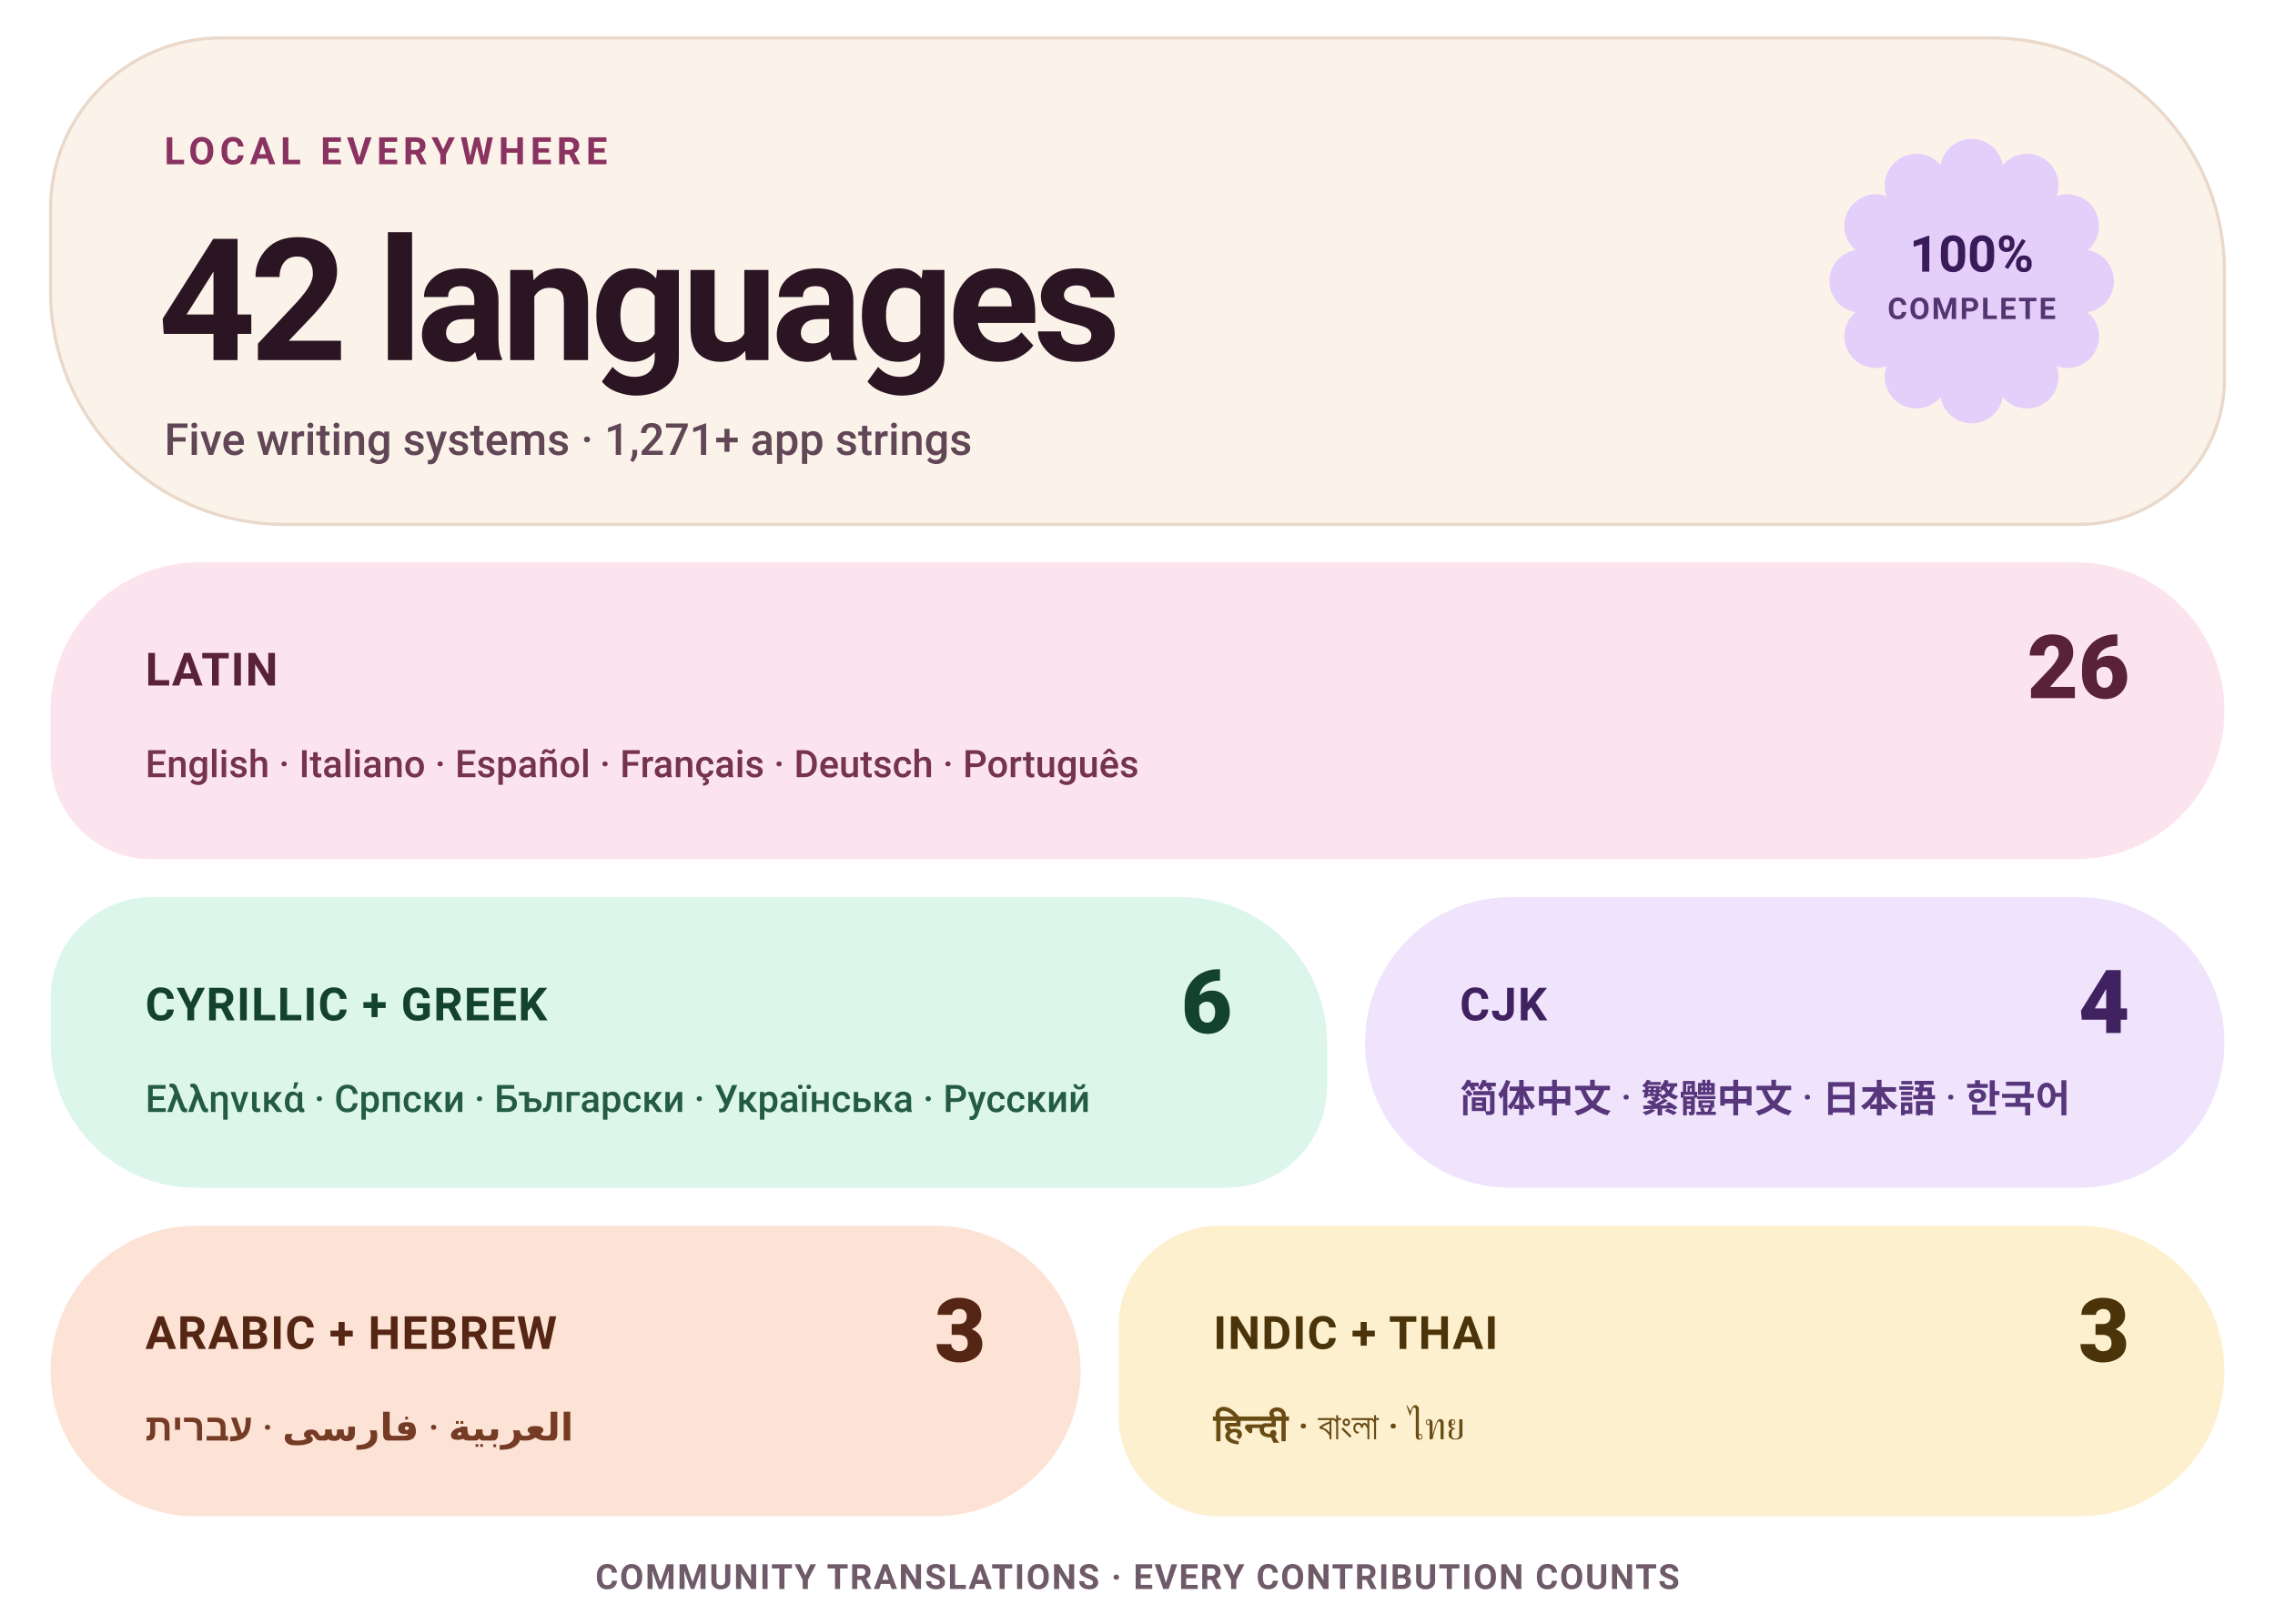
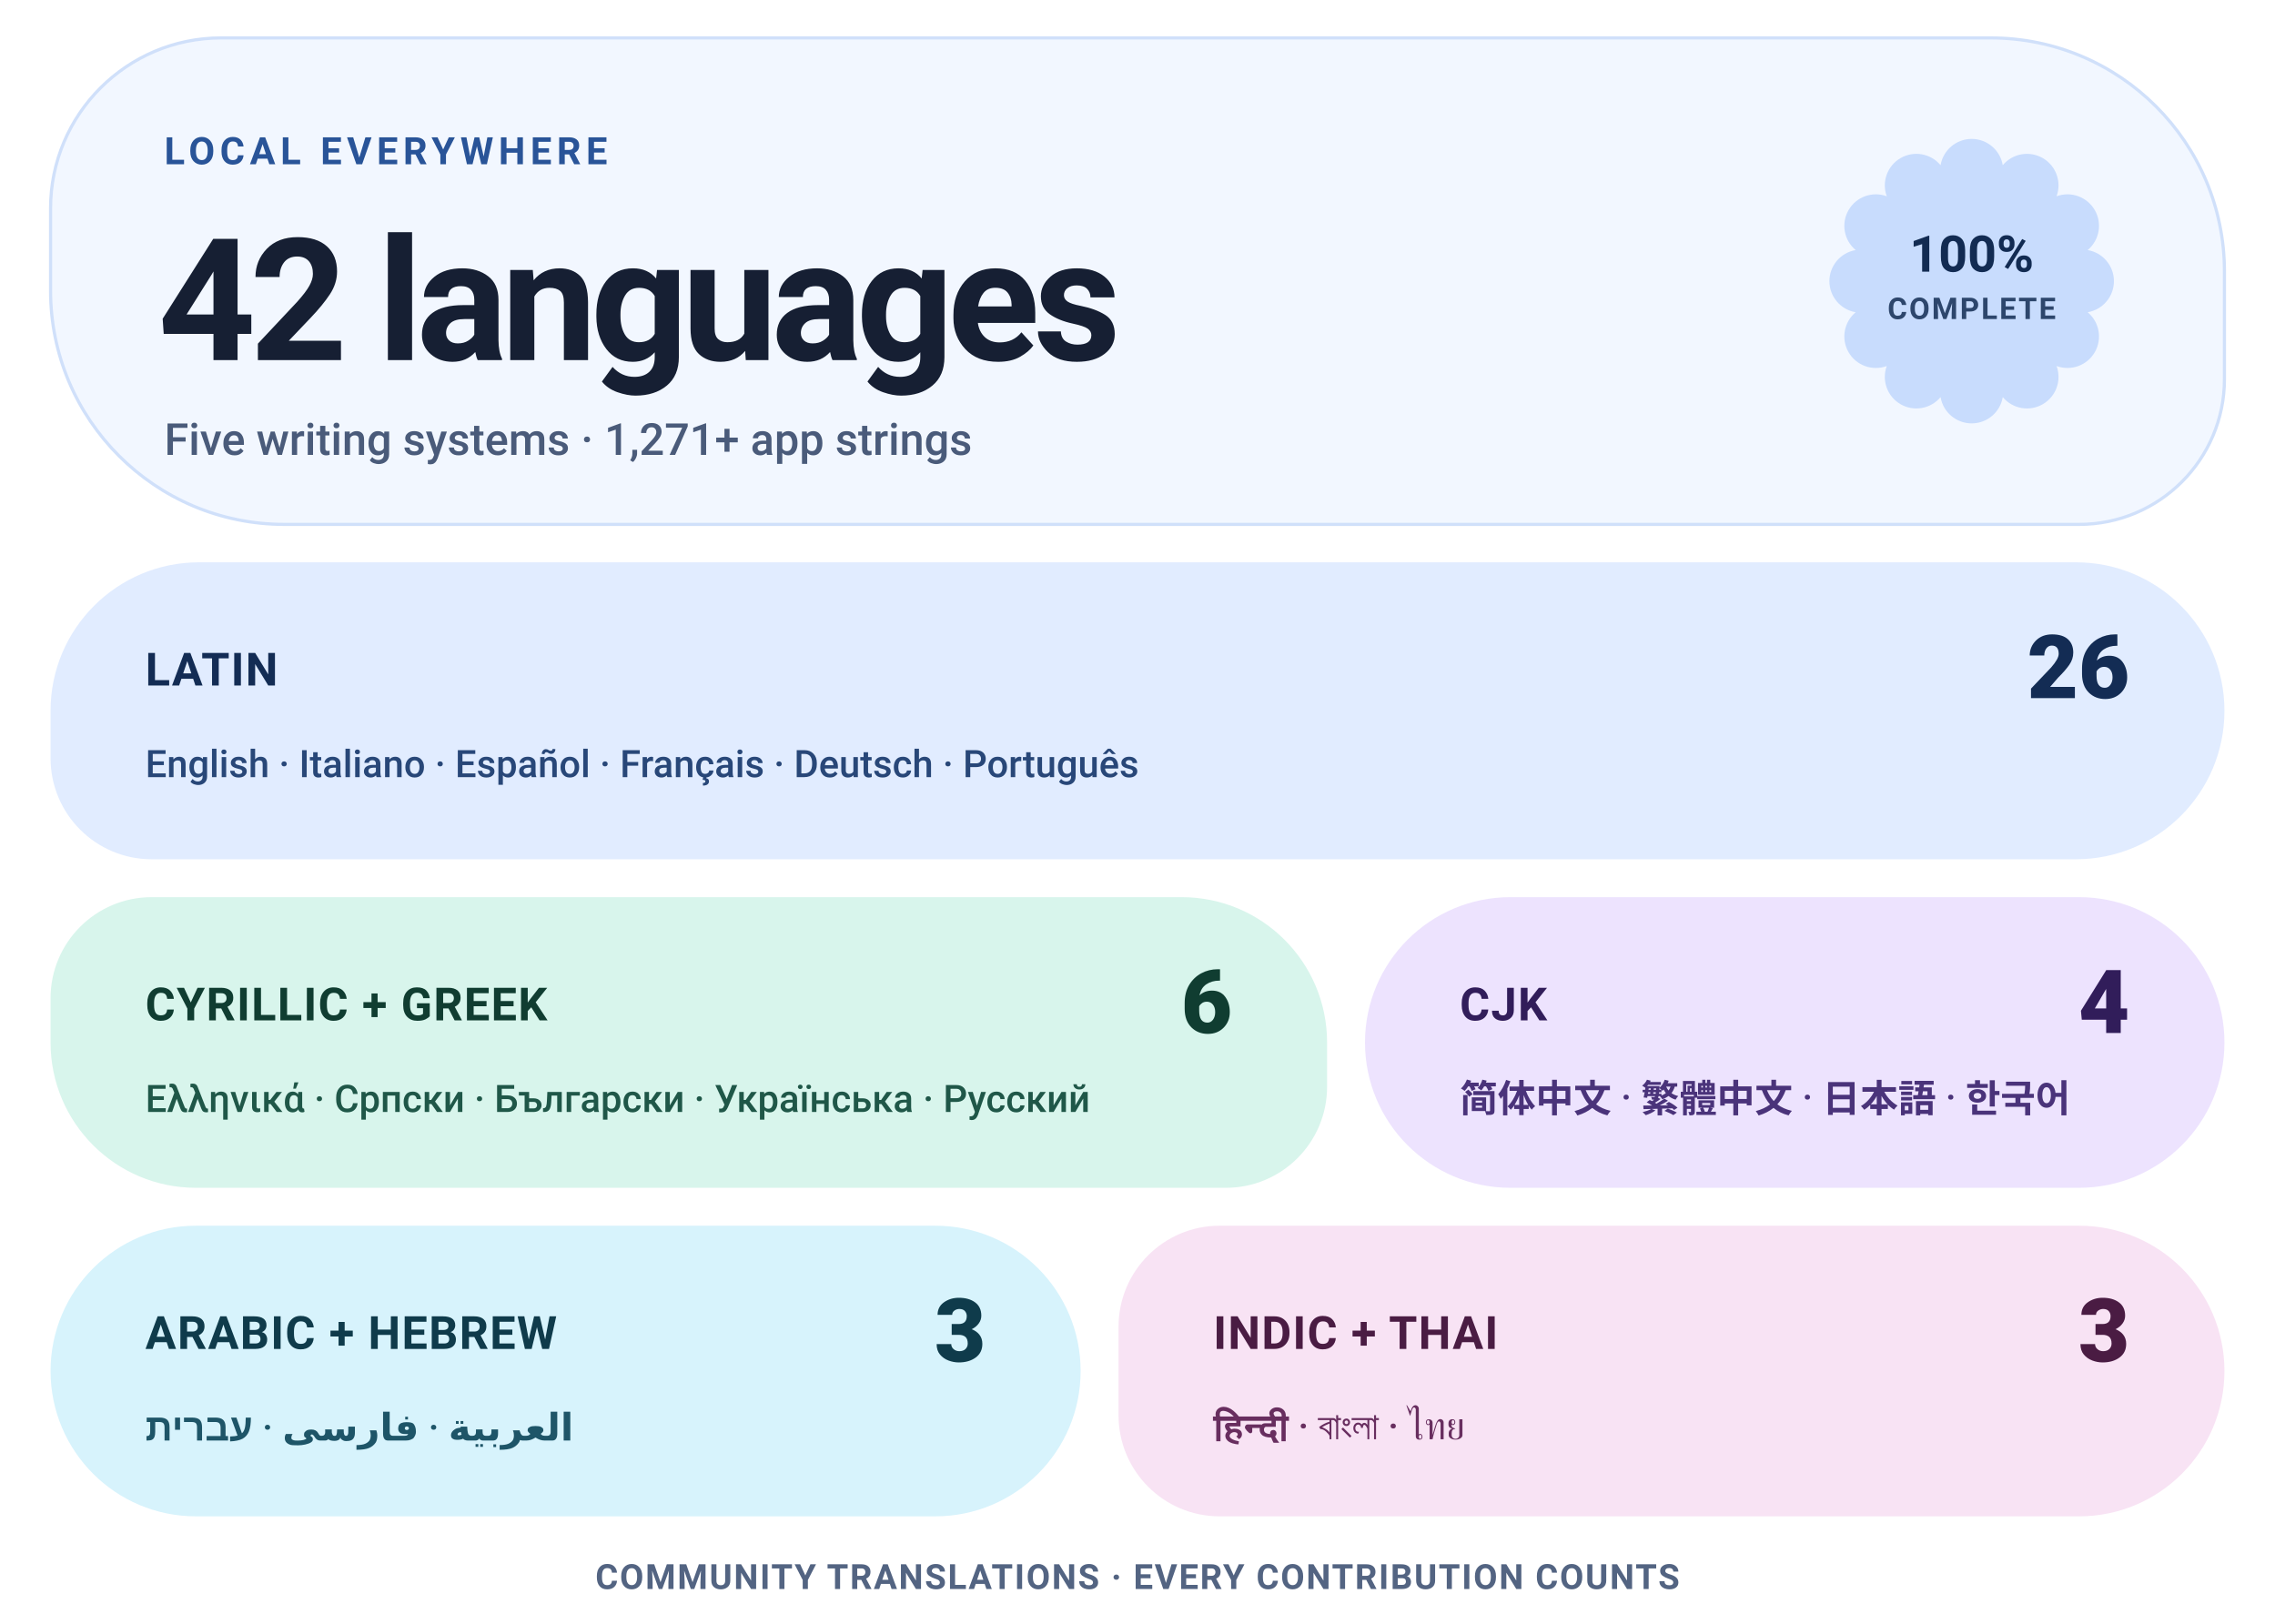
<svg xmlns="http://www.w3.org/2000/svg" width="720" height="514" viewBox="0 0 720 514" role="img" aria-label="Levyra localization coverage: 100% across 42 languages">
  <style>
    text { font-family: Roboto,-apple-system,BlinkMacSystemFont,'Segoe UI',Helvetica,Arial,sans-serif; }
-     .eyebrow { fill: #8A3260; font-size: 12px; font-weight: 700; letter-spacing: 1.6px; }
-     .hero { fill: #2C1523; font-size: 54px; font-weight: 760; letter-spacing: -2px; }
-     .meta { fill: #614656; font-size: 14px; font-weight: 550; }
-     .status { fill: #3A1B59; font-size: 16px; font-weight: 780; }
-     .status-sub { fill: #3A1B59; font-size: 9.5px; font-weight: 700; letter-spacing: .6px; opacity: .85; }
+     .eyebrow { fill: #295498; font-size: 12px; font-weight: 700; letter-spacing: 1.6px; }
+     .hero { fill: #161F33; font-size: 54px; font-weight: 760; letter-spacing: -2px; }
+     .meta { fill: #4A5B7A; font-size: 14px; font-weight: 550; }
+     .status { fill: #122B52; font-size: 16px; font-weight: 780; }
+     .status-sub { fill: #122B52; font-size: 9.5px; font-weight: 700; letter-spacing: .6px; opacity: .85; }
    .tile-label { font-size: 14.5px; font-weight: 760; letter-spacing: .4px; }
    .tile-count { font-size: 28px; font-weight: 800; }
    .tile-examples { font-size: 12px; font-weight: 550; }
-     .footer { fill: #6E5A68; font-size: 11px; font-weight: 650; letter-spacing: .5px; }
+     .footer { fill: #536482; font-size: 11px; font-weight: 650; letter-spacing: .5px; }
  </style>
-   <path d="M 70.00 12.00 H 630.00 A 74 74 0 0 1 704.00 86.00 V 120.00 A 46 46 0 0 1 658.00 166.00 H 90.00 A 74 74 0 0 1 16.00 92.00 V 66.00 A 54 54 0 0 1 70.00 12.00 Z" fill="#FBF2EA" stroke="#EAD8CA" stroke-width="1" />
+   <path d="M 70.00 12.00 H 630.00 A 74 74 0 0 1 704.00 86.00 V 120.00 A 46 46 0 0 1 658.00 166.00 H 90.00 A 74 74 0 0 1 16.00 92.00 V 66.00 A 54 54 0 0 1 70.00 12.00 Z" fill="#F2F7FF" stroke="#D0E0FA" stroke-width="1" />
  <text x="52" y="52" class="eyebrow">LOCAL EVERYWHERE</text>
  <text x="50" y="114" class="hero">42 languages</text>
  <text x="52" y="144" class="meta">Five writing systems · 1,271+ app strings</text>
-   <path d="M 614.16 52.29 A 9.98 9.98 0 0 1 633.84 52.29 A 9.98 9.98 0 0 1 650.87 62.13 A 9.98 9.98 0 0 1 660.71 79.16 A 9.98 9.98 0 0 1 660.71 98.84 A 9.98 9.98 0 0 1 650.87 115.87 A 9.98 9.98 0 0 1 633.84 125.71 A 9.98 9.98 0 0 1 614.16 125.71 A 9.98 9.98 0 0 1 597.13 115.87 A 9.98 9.98 0 0 1 587.29 98.84 A 9.98 9.98 0 0 1 587.29 79.16 A 9.98 9.98 0 0 1 597.13 62.13 A 9.98 9.98 0 0 1 614.16 52.29 Z" fill="#E4CEFA" />
+   <path d="M 614.16 52.29 A 9.98 9.98 0 0 1 633.84 52.29 A 9.98 9.98 0 0 1 650.87 62.13 A 9.98 9.98 0 0 1 660.71 79.16 A 9.98 9.98 0 0 1 660.71 98.84 A 9.98 9.98 0 0 1 650.87 115.87 A 9.98 9.98 0 0 1 633.84 125.71 A 9.98 9.98 0 0 1 614.16 125.71 A 9.98 9.98 0 0 1 597.13 115.87 A 9.98 9.98 0 0 1 587.29 98.84 A 9.98 9.98 0 0 1 587.29 79.16 A 9.98 9.98 0 0 1 597.13 62.13 A 9.98 9.98 0 0 1 614.16 52.29 Z" fill="#C8DCFD" />
  <text x="624" y="86" text-anchor="middle" class="status">100%</text>
  <text x="624" y="101" text-anchor="middle" class="status-sub">COMPLETE</text>
-   <path d="M 63.00 178.00 H 657.00 A 47 47 0 0 1 704.00 225.00 V 225.00 A 47 47 0 0 1 657.00 272.00 H 48.00 A 32 32 0 0 1 16.00 240.00 V 225.00 A 47 47 0 0 1 63.00 178.00 Z" fill="#FCE4EE" />
-   <text x="46" y="217" fill="#5A2238" class="tile-label">LATIN</text>
-   <text x="674" y="221" text-anchor="end" fill="#5A2238" class="tile-count">26</text>
-   <text x="46" y="246" fill="#75334D" class="tile-examples">English · Italiano · Español · Français · Deutsch · Português</text>
-   <path d="M 48.00 284.00 H 374.00 A 46 46 0 0 1 420.00 330.00 V 344.00 A 32 32 0 0 1 388.00 376.00 H 62.00 A 46 46 0 0 1 16.00 330.00 V 316.00 A 32 32 0 0 1 48.00 284.00 Z" fill="#DCF6EB" />
-   <text x="46" y="323" fill="#144230" class="tile-label">CYRILLIC + GREEK</text>
-   <text x="390" y="327" text-anchor="end" fill="#144230" class="tile-count">6</text>
-   <text x="46" y="352" fill="#235B44" class="tile-examples">Ελληνικά · Српски · Български · Українська · Русский</text>
-   <path d="M 478.00 284.00 H 658.00 A 46 46 0 0 1 704.00 330.00 V 330.00 A 46 46 0 0 1 658.00 376.00 H 478.00 A 46 46 0 0 1 432.00 330.00 V 330.00 A 46 46 0 0 1 478.00 284.00 Z" fill="#F0E4FD" />
-   <text x="462" y="323" fill="#3F225F" class="tile-label">CJK</text>
-   <text x="674" y="327" text-anchor="end" fill="#3F225F" class="tile-count">4</text>
-   <text x="462" y="352" fill="#57367C" class="tile-examples">简体中文 · 繁體中文 · 日本語 · 한국어</text>
-   <path d="M 62.00 388.00 H 296.00 A 46 46 0 0 1 342.00 434.00 V 434.00 A 46 46 0 0 1 296.00 480.00 H 62.00 A 46 46 0 0 1 16.00 434.00 V 434.00 A 46 46 0 0 1 62.00 388.00 Z" fill="#FCE3D6" />
-   <text x="46" y="427" fill="#562614" class="tile-label">ARABIC + HEBREW</text>
-   <text x="312" y="431" text-anchor="end" fill="#562614" class="tile-count">3</text>
-   <text x="46" y="456" fill="#753B24" class="tile-examples">العربية · فارسی · עברית</text>
-   <path d="M 386.00 388.00 H 658.00 A 46 46 0 0 1 704.00 434.00 V 434.00 A 46 46 0 0 1 658.00 480.00 H 386.00 A 32 32 0 0 1 354.00 448.00 V 420.00 A 32 32 0 0 1 386.00 388.00 Z" fill="#FDF0CF" />
-   <text x="384" y="427" fill="#4B3409" class="tile-label">INDIC + THAI</text>
-   <text x="674" y="431" text-anchor="end" fill="#4B3409" class="tile-count">3</text>
-   <text x="384" y="456" fill="#694B14" class="tile-examples">हिन्दी · বাংলা · ไทย</text>
+   <path d="M 63.00 178.00 H 657.00 A 47 47 0 0 1 704.00 225.00 V 225.00 A 47 47 0 0 1 657.00 272.00 H 48.00 A 32 32 0 0 1 16.00 240.00 V 225.00 A 47 47 0 0 1 63.00 178.00 Z" fill="#E1ECFF" />
+   <text x="46" y="217" fill="#132C54" class="tile-label">LATIN</text>
+   <text x="674" y="221" text-anchor="end" fill="#132C54" class="tile-count">26</text>
+   <text x="46" y="246" fill="#284778" class="tile-examples">English · Italiano · Español · Français · Deutsch · Português</text>
+   <path d="M 48.00 284.00 H 374.00 A 46 46 0 0 1 420.00 330.00 V 344.00 A 32 32 0 0 1 388.00 376.00 H 62.00 A 46 46 0 0 1 16.00 330.00 V 316.00 A 32 32 0 0 1 48.00 284.00 Z" fill="#D8F5EC" />
+   <text x="46" y="323" fill="#103D31" class="tile-label">CYRILLIC + GREEK</text>
+   <text x="390" y="327" text-anchor="end" fill="#103D31" class="tile-count">6</text>
+   <text x="46" y="352" fill="#1F5748" class="tile-examples">Ελληνικά · Српски · Български · Українська · Русский</text>
+   <path d="M 478.00 284.00 H 658.00 A 46 46 0 0 1 704.00 330.00 V 330.00 A 46 46 0 0 1 658.00 376.00 H 478.00 A 46 46 0 0 1 432.00 330.00 V 330.00 A 46 46 0 0 1 478.00 284.00 Z" fill="#EDE3FE" />
+   <text x="462" y="323" fill="#311D5A" class="tile-label">CJK</text>
+   <text x="674" y="327" text-anchor="end" fill="#311D5A" class="tile-count">4</text>
+   <text x="462" y="352" fill="#4A337A" class="tile-examples">简体中文 · 繁體中文 · 日本語 · 한국어</text>
+   <path d="M 62.00 388.00 H 296.00 A 46 46 0 0 1 342.00 434.00 V 434.00 A 46 46 0 0 1 296.00 480.00 H 62.00 A 46 46 0 0 1 16.00 434.00 V 434.00 A 46 46 0 0 1 62.00 388.00 Z" fill="#D7F3FC" />
+   <text x="46" y="427" fill="#0F3B4B" class="tile-label">ARABIC + HEBREW</text>
+   <text x="312" y="431" text-anchor="end" fill="#0F3B4B" class="tile-count">3</text>
+   <text x="46" y="456" fill="#1E5568" class="tile-examples">العربية · فارسی · עברית</text>
+   <path d="M 386.00 388.00 H 658.00 A 46 46 0 0 1 704.00 434.00 V 434.00 A 46 46 0 0 1 658.00 480.00 H 386.00 A 32 32 0 0 1 354.00 448.00 V 420.00 A 32 32 0 0 1 386.00 388.00 Z" fill="#F8E3F4" />
+   <text x="384" y="427" fill="#4A1C43" class="tile-label">INDIC + THAI</text>
+   <text x="674" y="431" text-anchor="end" fill="#4A1C43" class="tile-count">3</text>
+   <text x="384" y="456" fill="#682E5F" class="tile-examples">हिन्दी · বাংলা · ไทย</text>
  <text x="360" y="503" text-anchor="middle" class="footer">COMMUNITY TRANSLATIONS · EVERY CONTRIBUTION COUNTS</text>
</svg>
